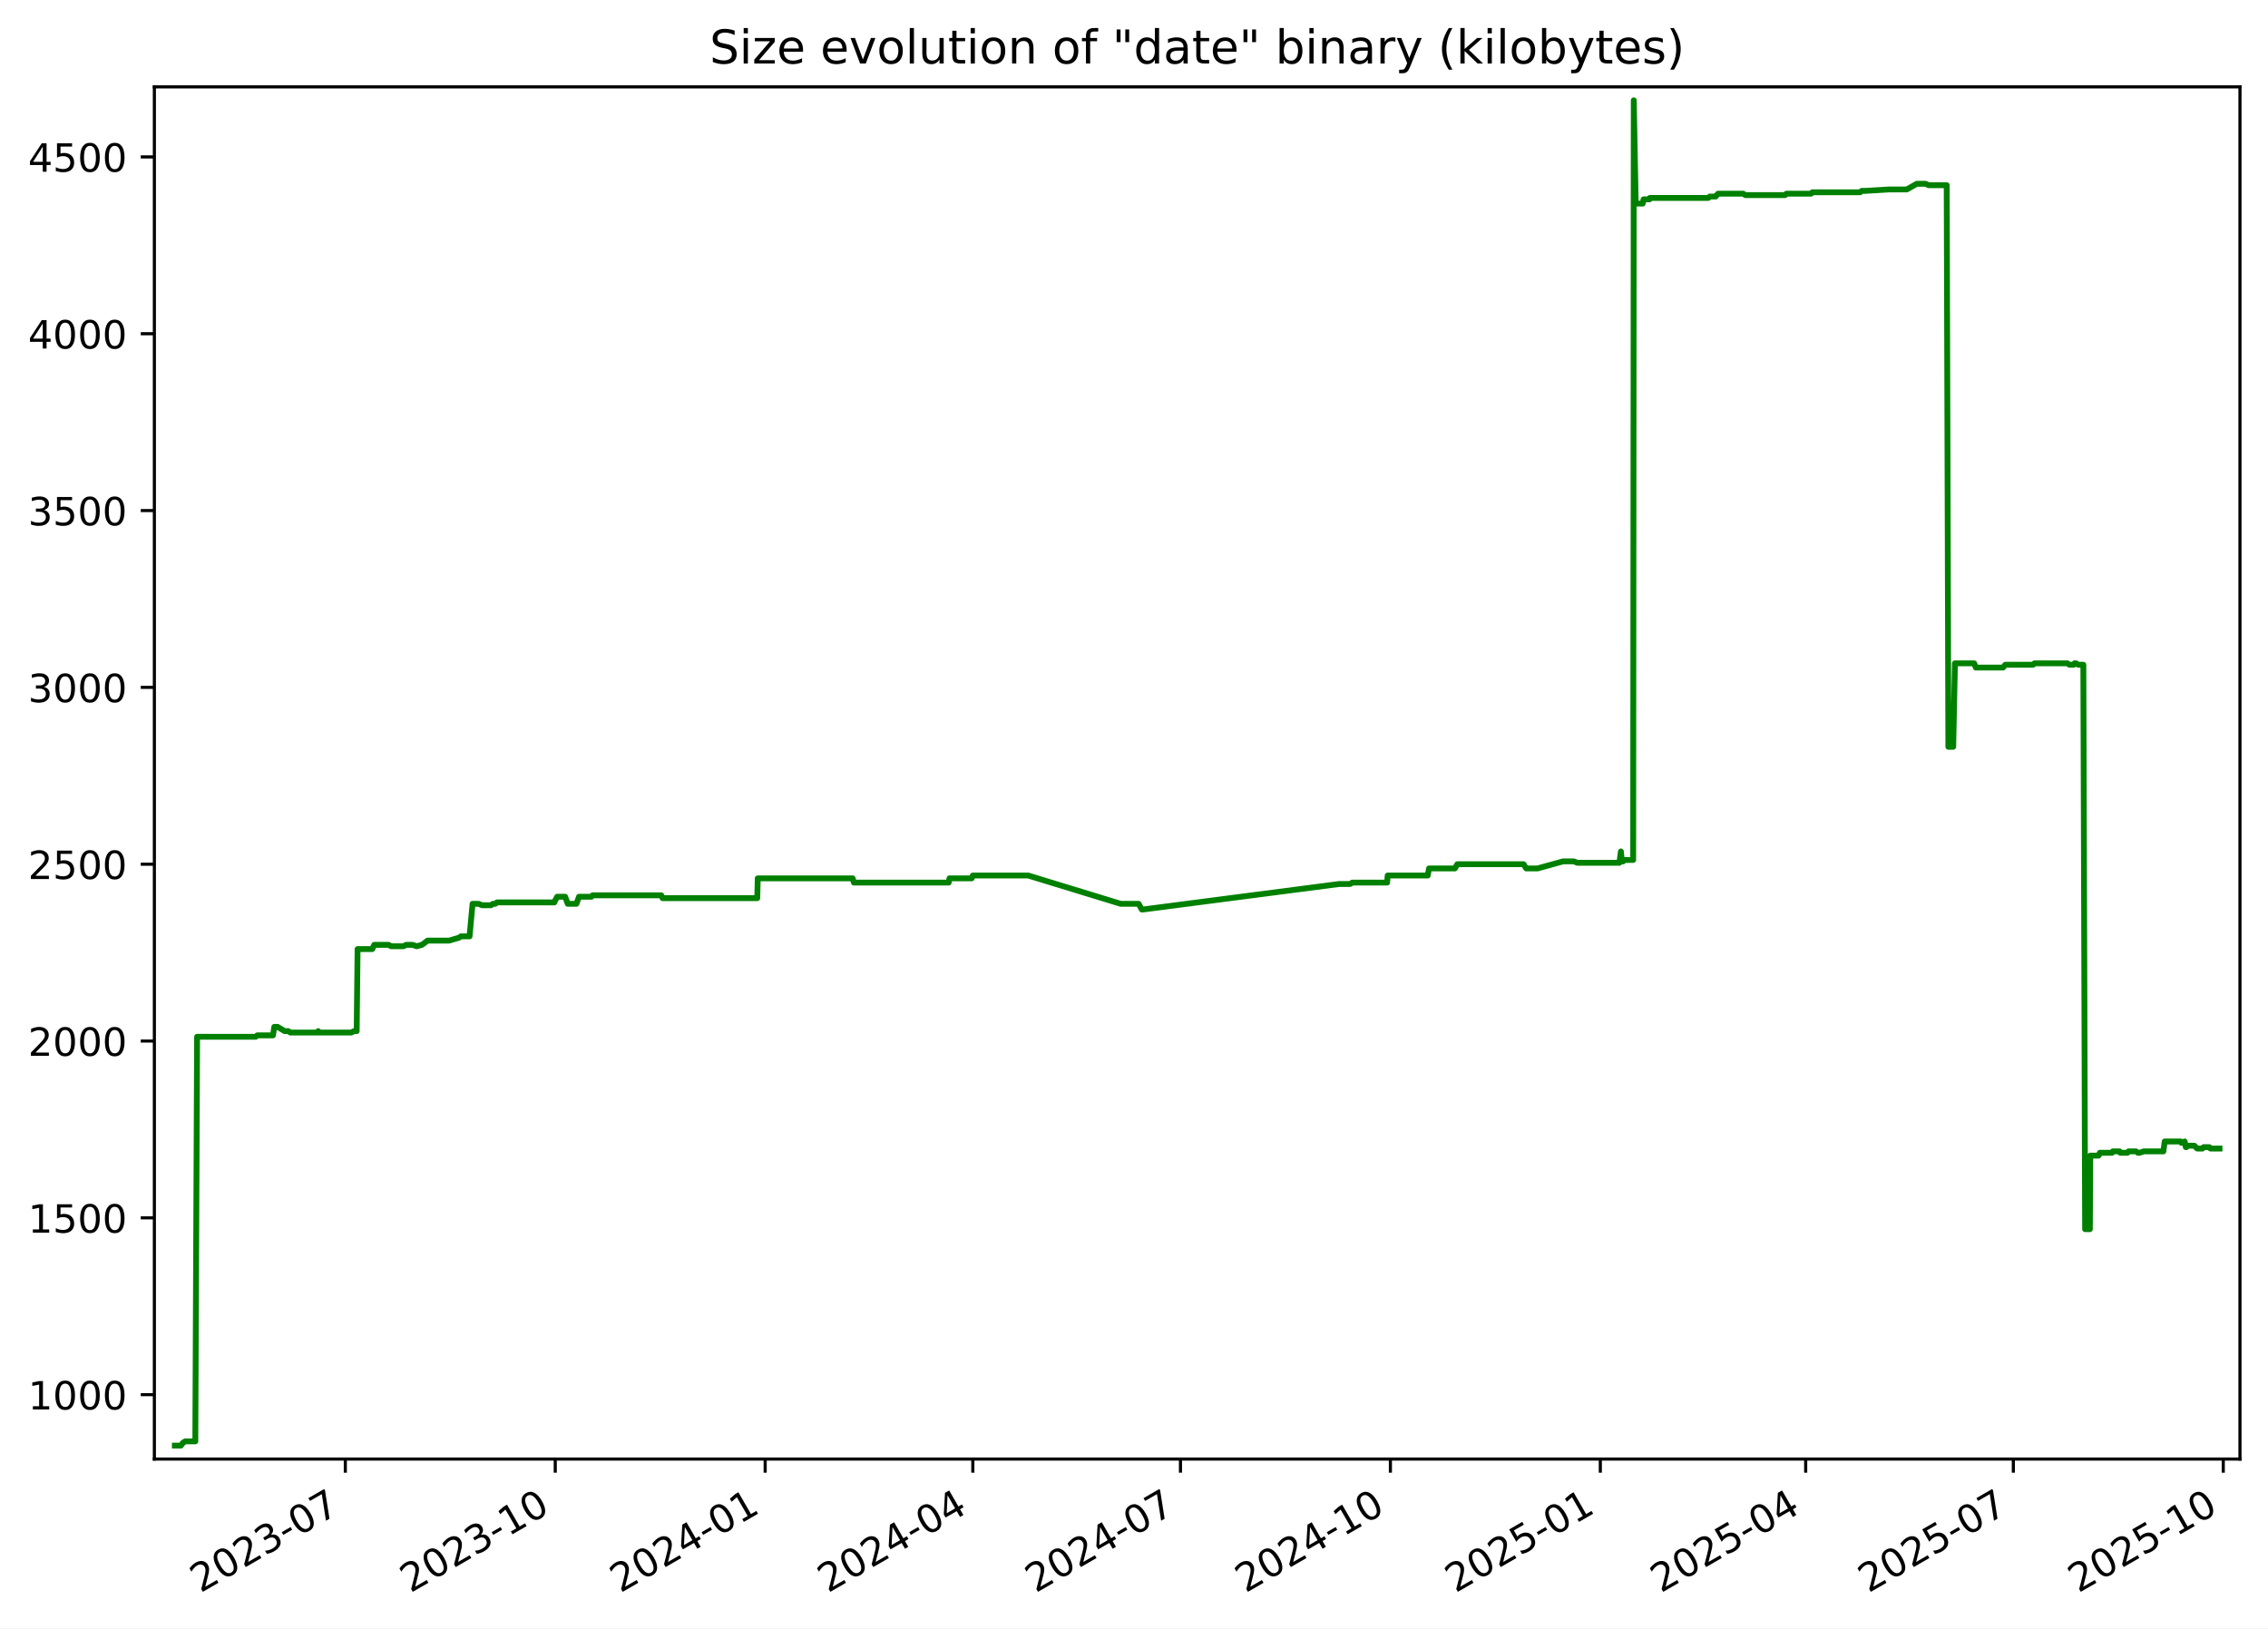
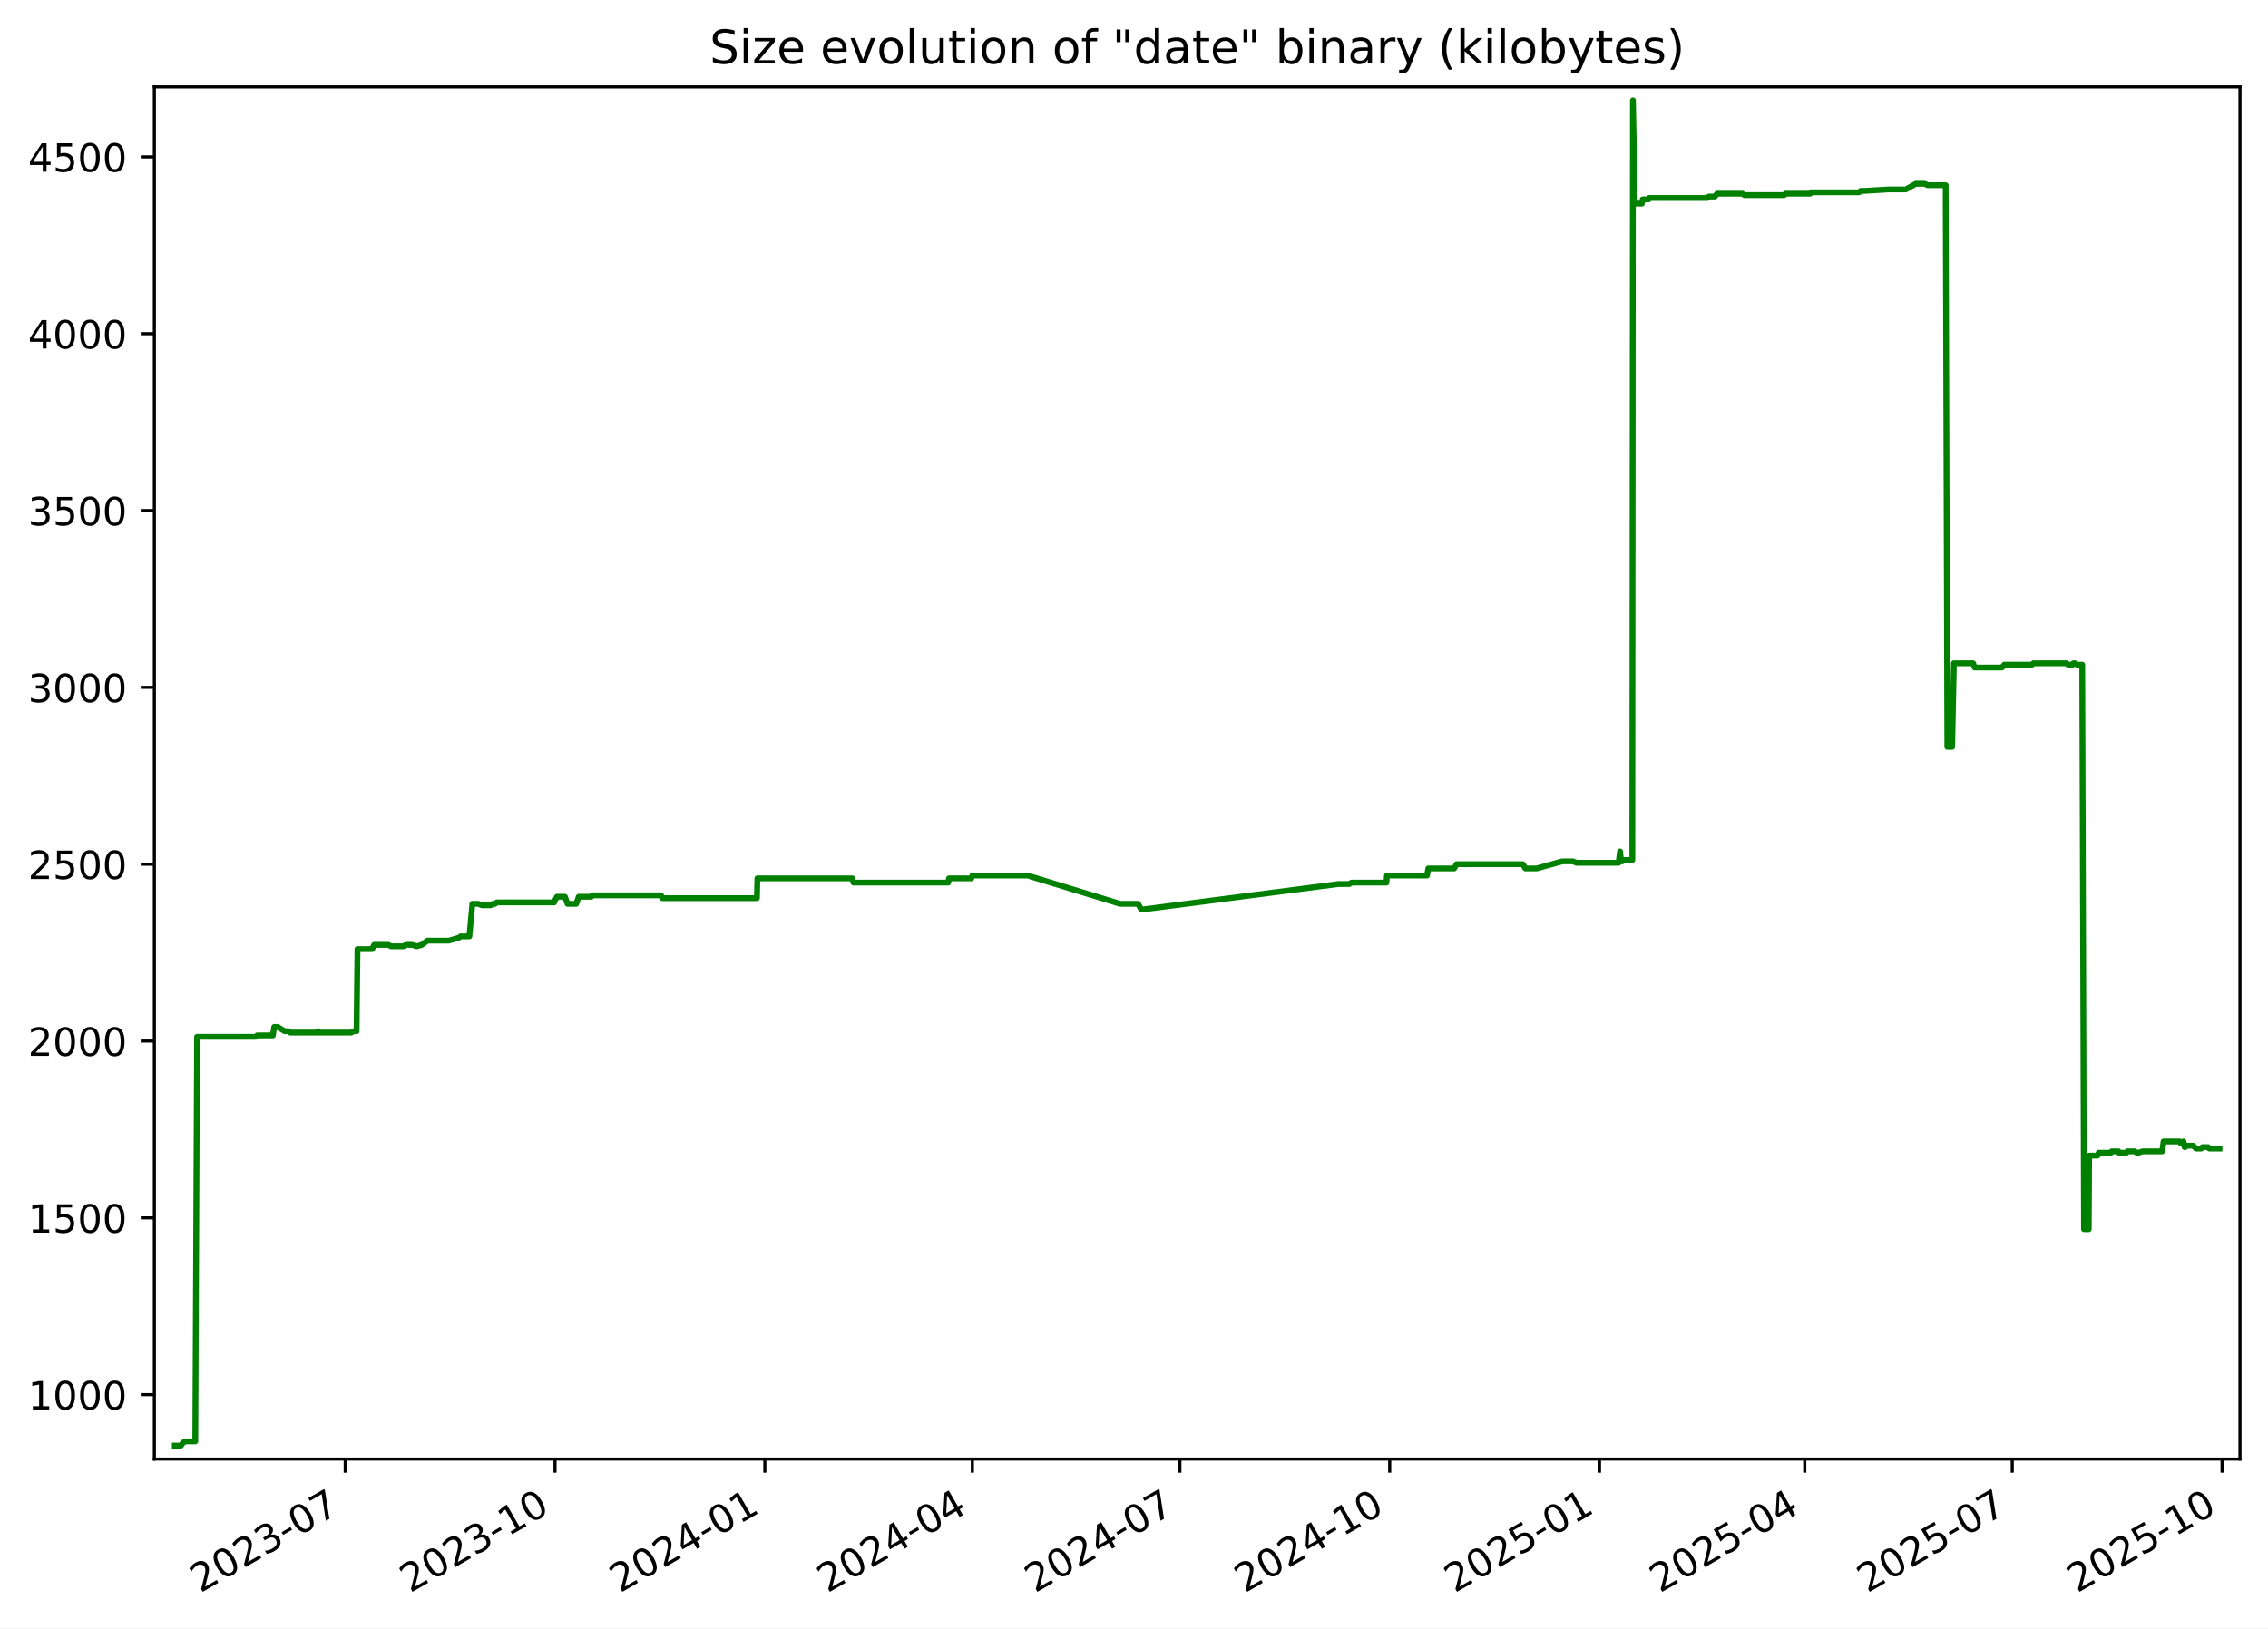
<svg xmlns="http://www.w3.org/2000/svg" xmlns:xlink="http://www.w3.org/1999/xlink" width="582.53pt" height="418.303pt" viewBox="0 0 582.53 418.303" version="1.1">
  <defs>
    <style type="text/css">*{stroke-linejoin: round; stroke-linecap: butt}</style>
  </defs>
  <g id="figure_1">
    <g id="patch_1">
      <path d="M -0 418.303  L 582.53 418.303  L 582.53 0  L -0 0  z " style="fill: #ffffff" />
    </g>
    <g id="axes_1">
      <g id="patch_2">
        <path d="M 39.65 374.83  L 575.33 374.83  L 575.33 22.318  L 39.65 22.318  z " style="fill: #ffffff" />
      </g>
      <g id="matplotlib.axis_1">
        <g id="xtick_1">
          <g id="line2d_1">
            <defs>
-               <path id="mec65134129" d="M 0 0  L 0 3.5  " style="stroke: #000000; stroke-width: 0.8" />
+               <path id="m7cbb9de8b6" d="M 0 0  L 0 3.5  " style="stroke: #000000; stroke-width: 0.8" />
            </defs>
            <g>
-               <use xlink:href="#mec65134129" x="88.694" y="374.83" style="stroke: #000000; stroke-width: 0.8" />
+               <use xlink:href="#m7cbb9de8b6" x="88.668" y="374.83" style="stroke: #000000; stroke-width: 0.8" />
            </g>
          </g>
          <g id="text_1">
-             <g transform="translate(51.46927 409.302) rotate(-30) scale(0.1 -0.1)">
+             <g transform="translate(51.44366 409.302) rotate(-30) scale(0.1 -0.1)">
              <defs>
                <path id="DejaVuSans-32" d="M 1228 531  L 3431 531  L 3431 0  L 469 0  L 469 531  Q 828 903 1448 1529  Q 2069 2156 2228 2338  Q 2531 2678 2651 2914  Q 2772 3150 2772 3378  Q 2772 3750 2511 3984  Q 2250 4219 1831 4219  Q 1534 4219 1204 4116  Q 875 4013 500 3803  L 500 4441  Q 881 4594 1212 4672  Q 1544 4750 1819 4750  Q 2544 4750 2975 4387  Q 3406 4025 3406 3419  Q 3406 3131 3298 2873  Q 3191 2616 2906 2266  Q 2828 2175 2409 1742  Q 1991 1309 1228 531  z " transform="scale(0.015625)" />
                <path id="DejaVuSans-30" d="M 2034 4250  Q 1547 4250 1301 3770  Q 1056 3291 1056 2328  Q 1056 1369 1301 889  Q 1547 409 2034 409  Q 2525 409 2770 889  Q 3016 1369 3016 2328  Q 3016 3291 2770 3770  Q 2525 4250 2034 4250  z M 2034 4750  Q 2819 4750 3233 4129  Q 3647 3509 3647 2328  Q 3647 1150 3233 529  Q 2819 -91 2034 -91  Q 1250 -91 836 529  Q 422 1150 422 2328  Q 422 3509 836 4129  Q 1250 4750 2034 4750  z " transform="scale(0.015625)" />
                <path id="DejaVuSans-33" d="M 2597 2516  Q 3050 2419 3304 2112  Q 3559 1806 3559 1356  Q 3559 666 3084 287  Q 2609 -91 1734 -91  Q 1441 -91 1130 -33  Q 819 25 488 141  L 488 750  Q 750 597 1062 519  Q 1375 441 1716 441  Q 2309 441 2620 675  Q 2931 909 2931 1356  Q 2931 1769 2642 2001  Q 2353 2234 1838 2234  L 1294 2234  L 1294 2753  L 1863 2753  Q 2328 2753 2575 2939  Q 2822 3125 2822 3475  Q 2822 3834 2567 4026  Q 2313 4219 1838 4219  Q 1578 4219 1281 4162  Q 984 4106 628 3988  L 628 4550  Q 988 4650 1302 4700  Q 1616 4750 1894 4750  Q 2613 4750 3031 4423  Q 3450 4097 3450 3541  Q 3450 3153 3228 2886  Q 3006 2619 2597 2516  z " transform="scale(0.015625)" />
                <path id="DejaVuSans-2d" d="M 313 2009  L 1997 2009  L 1997 1497  L 313 1497  L 313 2009  z " transform="scale(0.015625)" />
                <path id="DejaVuSans-37" d="M 525 4666  L 3525 4666  L 3525 4397  L 1831 0  L 1172 0  L 2766 4134  L 525 4134  L 525 4666  z " transform="scale(0.015625)" />
              </defs>
              <use xlink:href="#DejaVuSans-32" />
              <use xlink:href="#DejaVuSans-30" x="63.623" />
              <use xlink:href="#DejaVuSans-32" x="127.246" />
              <use xlink:href="#DejaVuSans-33" x="190.869" />
              <use xlink:href="#DejaVuSans-2d" x="254.492" />
              <use xlink:href="#DejaVuSans-30" x="290.576" />
              <use xlink:href="#DejaVuSans-37" x="354.199" />
            </g>
          </g>
        </g>
        <g id="xtick_2">
          <g id="line2d_2">
            <g>
-               <use xlink:href="#mec65134129" x="142.614" y="374.83" style="stroke: #000000; stroke-width: 0.8" />
+               <use xlink:href="#m7cbb9de8b6" x="142.556" y="374.83" style="stroke: #000000; stroke-width: 0.8" />
            </g>
          </g>
          <g id="text_2">
-             <g transform="translate(105.3887 409.302) rotate(-30) scale(0.1 -0.1)">
+             <g transform="translate(105.3316 409.302) rotate(-30) scale(0.1 -0.1)">
              <defs>
                <path id="DejaVuSans-31" d="M 794 531  L 1825 531  L 1825 4091  L 703 3866  L 703 4441  L 1819 4666  L 2450 4666  L 2450 531  L 3481 531  L 3481 0  L 794 0  L 794 531  z " transform="scale(0.015625)" />
              </defs>
              <use xlink:href="#DejaVuSans-32" />
              <use xlink:href="#DejaVuSans-30" x="63.623" />
              <use xlink:href="#DejaVuSans-32" x="127.246" />
              <use xlink:href="#DejaVuSans-33" x="190.869" />
              <use xlink:href="#DejaVuSans-2d" x="254.492" />
              <use xlink:href="#DejaVuSans-31" x="290.576" />
              <use xlink:href="#DejaVuSans-30" x="354.199" />
            </g>
          </g>
        </g>
        <g id="xtick_3">
          <g id="line2d_3">
            <g>
-               <use xlink:href="#mec65134129" x="196.533" y="374.83" style="stroke: #000000; stroke-width: 0.8" />
+               <use xlink:href="#m7cbb9de8b6" x="196.444" y="374.83" style="stroke: #000000; stroke-width: 0.8" />
            </g>
          </g>
          <g id="text_3">
-             <g transform="translate(159.3082 409.302) rotate(-30) scale(0.1 -0.1)">
+             <g transform="translate(159.2195 409.302) rotate(-30) scale(0.1 -0.1)">
              <defs>
                <path id="DejaVuSans-34" d="M 2419 4116  L 825 1625  L 2419 1625  L 2419 4116  z M 2253 4666  L 3047 4666  L 3047 1625  L 3713 1625  L 3713 1100  L 3047 1100  L 3047 0  L 2419 0  L 2419 1100  L 313 1100  L 313 1709  L 2253 4666  z " transform="scale(0.015625)" />
              </defs>
              <use xlink:href="#DejaVuSans-32" />
              <use xlink:href="#DejaVuSans-30" x="63.623" />
              <use xlink:href="#DejaVuSans-32" x="127.246" />
              <use xlink:href="#DejaVuSans-34" x="190.869" />
              <use xlink:href="#DejaVuSans-2d" x="254.492" />
              <use xlink:href="#DejaVuSans-30" x="290.576" />
              <use xlink:href="#DejaVuSans-31" x="354.199" />
            </g>
          </g>
        </g>
        <g id="xtick_4">
          <g id="line2d_4">
            <g>
-               <use xlink:href="#mec65134129" x="249.866" y="374.83" style="stroke: #000000; stroke-width: 0.8" />
+               <use xlink:href="#m7cbb9de8b6" x="249.747" y="374.83" style="stroke: #000000; stroke-width: 0.8" />
            </g>
          </g>
          <g id="text_4">
-             <g transform="translate(212.6416 409.302) rotate(-30) scale(0.1 -0.1)">
+             <g transform="translate(212.5217 409.302) rotate(-30) scale(0.1 -0.1)">
              <use xlink:href="#DejaVuSans-32" />
              <use xlink:href="#DejaVuSans-30" x="63.623" />
              <use xlink:href="#DejaVuSans-32" x="127.246" />
              <use xlink:href="#DejaVuSans-34" x="190.869" />
              <use xlink:href="#DejaVuSans-2d" x="254.492" />
              <use xlink:href="#DejaVuSans-30" x="290.576" />
              <use xlink:href="#DejaVuSans-34" x="354.199" />
            </g>
          </g>
        </g>
        <g id="xtick_5">
          <g id="line2d_5">
            <g>
-               <use xlink:href="#mec65134129" x="303.2" y="374.83" style="stroke: #000000; stroke-width: 0.8" />
+               <use xlink:href="#m7cbb9de8b6" x="303.049" y="374.83" style="stroke: #000000; stroke-width: 0.8" />
            </g>
          </g>
          <g id="text_5">
-             <g transform="translate(265.975 409.302) rotate(-30) scale(0.1 -0.1)">
+             <g transform="translate(265.8239 409.302) rotate(-30) scale(0.1 -0.1)">
              <use xlink:href="#DejaVuSans-32" />
              <use xlink:href="#DejaVuSans-30" x="63.623" />
              <use xlink:href="#DejaVuSans-32" x="127.246" />
              <use xlink:href="#DejaVuSans-34" x="190.869" />
              <use xlink:href="#DejaVuSans-2d" x="254.492" />
              <use xlink:href="#DejaVuSans-30" x="290.576" />
              <use xlink:href="#DejaVuSans-37" x="354.199" />
            </g>
          </g>
        </g>
        <g id="xtick_6">
          <g id="line2d_6">
            <g>
-               <use xlink:href="#mec65134129" x="357.119" y="374.83" style="stroke: #000000; stroke-width: 0.8" />
+               <use xlink:href="#m7cbb9de8b6" x="356.937" y="374.83" style="stroke: #000000; stroke-width: 0.8" />
            </g>
          </g>
          <g id="text_6">
-             <g transform="translate(319.8944 409.302) rotate(-30) scale(0.1 -0.1)">
+             <g transform="translate(319.7119 409.302) rotate(-30) scale(0.1 -0.1)">
              <use xlink:href="#DejaVuSans-32" />
              <use xlink:href="#DejaVuSans-30" x="63.623" />
              <use xlink:href="#DejaVuSans-32" x="127.246" />
              <use xlink:href="#DejaVuSans-34" x="190.869" />
              <use xlink:href="#DejaVuSans-2d" x="254.492" />
              <use xlink:href="#DejaVuSans-31" x="290.576" />
              <use xlink:href="#DejaVuSans-30" x="354.199" />
            </g>
          </g>
        </g>
        <g id="xtick_7">
          <g id="line2d_7">
            <g>
-               <use xlink:href="#mec65134129" x="411.039" y="374.83" style="stroke: #000000; stroke-width: 0.8" />
+               <use xlink:href="#m7cbb9de8b6" x="410.825" y="374.83" style="stroke: #000000; stroke-width: 0.8" />
            </g>
          </g>
          <g id="text_7">
-             <g transform="translate(373.8139 409.302) rotate(-30) scale(0.1 -0.1)">
+             <g transform="translate(373.5998 409.302) rotate(-30) scale(0.1 -0.1)">
              <defs>
                <path id="DejaVuSans-35" d="M 691 4666  L 3169 4666  L 3169 4134  L 1269 4134  L 1269 2991  Q 1406 3038 1543 3061  Q 1681 3084 1819 3084  Q 2600 3084 3056 2656  Q 3513 2228 3513 1497  Q 3513 744 3044 326  Q 2575 -91 1722 -91  Q 1428 -91 1123 -41  Q 819 9 494 109  L 494 744  Q 775 591 1075 516  Q 1375 441 1709 441  Q 2250 441 2565 725  Q 2881 1009 2881 1497  Q 2881 1984 2565 2268  Q 2250 2553 1709 2553  Q 1456 2553 1204 2497  Q 953 2441 691 2322  L 691 4666  z " transform="scale(0.015625)" />
              </defs>
              <use xlink:href="#DejaVuSans-32" />
              <use xlink:href="#DejaVuSans-30" x="63.623" />
              <use xlink:href="#DejaVuSans-32" x="127.246" />
              <use xlink:href="#DejaVuSans-35" x="190.869" />
              <use xlink:href="#DejaVuSans-2d" x="254.492" />
              <use xlink:href="#DejaVuSans-30" x="290.576" />
              <use xlink:href="#DejaVuSans-31" x="354.199" />
            </g>
          </g>
        </g>
        <g id="xtick_8">
          <g id="line2d_8">
            <g>
-               <use xlink:href="#mec65134129" x="463.786" y="374.83" style="stroke: #000000; stroke-width: 0.8" />
+               <use xlink:href="#m7cbb9de8b6" x="463.541" y="374.83" style="stroke: #000000; stroke-width: 0.8" />
            </g>
          </g>
          <g id="text_8">
-             <g transform="translate(426.5612 409.302) rotate(-30) scale(0.1 -0.1)">
+             <g transform="translate(426.3163 409.302) rotate(-30) scale(0.1 -0.1)">
              <use xlink:href="#DejaVuSans-32" />
              <use xlink:href="#DejaVuSans-30" x="63.623" />
              <use xlink:href="#DejaVuSans-32" x="127.246" />
              <use xlink:href="#DejaVuSans-35" x="190.869" />
              <use xlink:href="#DejaVuSans-2d" x="254.492" />
              <use xlink:href="#DejaVuSans-30" x="290.576" />
              <use xlink:href="#DejaVuSans-34" x="354.199" />
            </g>
          </g>
        </g>
        <g id="xtick_9">
          <g id="line2d_9">
            <g>
-               <use xlink:href="#mec65134129" x="517.119" y="374.83" style="stroke: #000000; stroke-width: 0.8" />
+               <use xlink:href="#m7cbb9de8b6" x="516.843" y="374.83" style="stroke: #000000; stroke-width: 0.8" />
            </g>
          </g>
          <g id="text_9">
-             <g transform="translate(479.8946 409.302) rotate(-30) scale(0.1 -0.1)">
+             <g transform="translate(479.6185 409.302) rotate(-30) scale(0.1 -0.1)">
              <use xlink:href="#DejaVuSans-32" />
              <use xlink:href="#DejaVuSans-30" x="63.623" />
              <use xlink:href="#DejaVuSans-32" x="127.246" />
              <use xlink:href="#DejaVuSans-35" x="190.869" />
              <use xlink:href="#DejaVuSans-2d" x="254.492" />
              <use xlink:href="#DejaVuSans-30" x="290.576" />
              <use xlink:href="#DejaVuSans-37" x="354.199" />
            </g>
          </g>
        </g>
        <g id="xtick_10">
          <g id="line2d_10">
            <g>
-               <use xlink:href="#mec65134129" x="571.039" y="374.83" style="stroke: #000000; stroke-width: 0.8" />
+               <use xlink:href="#m7cbb9de8b6" x="570.731" y="374.83" style="stroke: #000000; stroke-width: 0.8" />
            </g>
          </g>
          <g id="text_10">
-             <g transform="translate(533.814 409.302) rotate(-30) scale(0.1 -0.1)">
+             <g transform="translate(533.5064 409.302) rotate(-30) scale(0.1 -0.1)">
              <use xlink:href="#DejaVuSans-32" />
              <use xlink:href="#DejaVuSans-30" x="63.623" />
              <use xlink:href="#DejaVuSans-32" x="127.246" />
              <use xlink:href="#DejaVuSans-35" x="190.869" />
              <use xlink:href="#DejaVuSans-2d" x="254.492" />
              <use xlink:href="#DejaVuSans-31" x="290.576" />
              <use xlink:href="#DejaVuSans-30" x="354.199" />
            </g>
          </g>
        </g>
      </g>
      <g id="matplotlib.axis_2">
        <g id="ytick_1">
          <g id="line2d_11">
            <defs>
-               <path id="m0012edf233" d="M 0 0  L -3.5 0  " style="stroke: #000000; stroke-width: 0.8" />
+               <path id="m4159de1159" d="M 0 0  L -3.5 0  " style="stroke: #000000; stroke-width: 0.8" />
            </defs>
            <g>
-               <use xlink:href="#m0012edf233" x="39.65" y="358.291" style="stroke: #000000; stroke-width: 0.8" />
+               <use xlink:href="#m4159de1159" x="39.65" y="358.291" style="stroke: #000000; stroke-width: 0.8" />
            </g>
          </g>
          <g id="text_11">
            <g transform="translate(7.2 362.0907) scale(0.1 -0.1)">
              <use xlink:href="#DejaVuSans-31" />
              <use xlink:href="#DejaVuSans-30" x="63.623" />
              <use xlink:href="#DejaVuSans-30" x="127.246" />
              <use xlink:href="#DejaVuSans-30" x="190.869" />
            </g>
          </g>
        </g>
        <g id="ytick_2">
          <g id="line2d_12">
            <g>
-               <use xlink:href="#m0012edf233" x="39.65" y="312.866" style="stroke: #000000; stroke-width: 0.8" />
+               <use xlink:href="#m4159de1159" x="39.65" y="312.866" style="stroke: #000000; stroke-width: 0.8" />
            </g>
          </g>
          <g id="text_12">
            <g transform="translate(7.2 316.6648) scale(0.1 -0.1)">
              <use xlink:href="#DejaVuSans-31" />
              <use xlink:href="#DejaVuSans-35" x="63.623" />
              <use xlink:href="#DejaVuSans-30" x="127.246" />
              <use xlink:href="#DejaVuSans-30" x="190.869" />
            </g>
          </g>
        </g>
        <g id="ytick_3">
          <g id="line2d_13">
            <g>
-               <use xlink:href="#m0012edf233" x="39.65" y="267.44" style="stroke: #000000; stroke-width: 0.8" />
+               <use xlink:href="#m4159de1159" x="39.65" y="267.44" style="stroke: #000000; stroke-width: 0.8" />
            </g>
          </g>
          <g id="text_13">
            <g transform="translate(7.2 271.239) scale(0.1 -0.1)">
              <use xlink:href="#DejaVuSans-32" />
              <use xlink:href="#DejaVuSans-30" x="63.623" />
              <use xlink:href="#DejaVuSans-30" x="127.246" />
              <use xlink:href="#DejaVuSans-30" x="190.869" />
            </g>
          </g>
        </g>
        <g id="ytick_4">
          <g id="line2d_14">
            <g>
-               <use xlink:href="#m0012edf233" x="39.65" y="222.014" style="stroke: #000000; stroke-width: 0.8" />
+               <use xlink:href="#m4159de1159" x="39.65" y="222.014" style="stroke: #000000; stroke-width: 0.8" />
            </g>
          </g>
          <g id="text_14">
            <g transform="translate(7.2 225.8131) scale(0.1 -0.1)">
              <use xlink:href="#DejaVuSans-32" />
              <use xlink:href="#DejaVuSans-35" x="63.623" />
              <use xlink:href="#DejaVuSans-30" x="127.246" />
              <use xlink:href="#DejaVuSans-30" x="190.869" />
            </g>
          </g>
        </g>
        <g id="ytick_5">
          <g id="line2d_15">
            <g>
-               <use xlink:href="#m0012edf233" x="39.65" y="176.588" style="stroke: #000000; stroke-width: 0.8" />
+               <use xlink:href="#m4159de1159" x="39.65" y="176.588" style="stroke: #000000; stroke-width: 0.8" />
            </g>
          </g>
          <g id="text_15">
            <g transform="translate(7.2 180.3872) scale(0.1 -0.1)">
              <use xlink:href="#DejaVuSans-33" />
              <use xlink:href="#DejaVuSans-30" x="63.623" />
              <use xlink:href="#DejaVuSans-30" x="127.246" />
              <use xlink:href="#DejaVuSans-30" x="190.869" />
            </g>
          </g>
        </g>
        <g id="ytick_6">
          <g id="line2d_16">
            <g>
-               <use xlink:href="#m0012edf233" x="39.65" y="131.162" style="stroke: #000000; stroke-width: 0.8" />
+               <use xlink:href="#m4159de1159" x="39.65" y="131.162" style="stroke: #000000; stroke-width: 0.8" />
            </g>
          </g>
          <g id="text_16">
            <g transform="translate(7.2 134.9614) scale(0.1 -0.1)">
              <use xlink:href="#DejaVuSans-33" />
              <use xlink:href="#DejaVuSans-35" x="63.623" />
              <use xlink:href="#DejaVuSans-30" x="127.246" />
              <use xlink:href="#DejaVuSans-30" x="190.869" />
            </g>
          </g>
        </g>
        <g id="ytick_7">
          <g id="line2d_17">
            <g>
-               <use xlink:href="#m0012edf233" x="39.65" y="85.736" style="stroke: #000000; stroke-width: 0.8" />
+               <use xlink:href="#m4159de1159" x="39.65" y="85.736" style="stroke: #000000; stroke-width: 0.8" />
            </g>
          </g>
          <g id="text_17">
            <g transform="translate(7.2 89.53549) scale(0.1 -0.1)">
              <use xlink:href="#DejaVuSans-34" />
              <use xlink:href="#DejaVuSans-30" x="63.623" />
              <use xlink:href="#DejaVuSans-30" x="127.246" />
              <use xlink:href="#DejaVuSans-30" x="190.869" />
            </g>
          </g>
        </g>
        <g id="ytick_8">
          <g id="line2d_18">
            <g>
-               <use xlink:href="#m0012edf233" x="39.65" y="40.31" style="stroke: #000000; stroke-width: 0.8" />
+               <use xlink:href="#m4159de1159" x="39.65" y="40.31" style="stroke: #000000; stroke-width: 0.8" />
            </g>
          </g>
          <g id="text_18">
            <g transform="translate(7.2 44.10962) scale(0.1 -0.1)">
              <use xlink:href="#DejaVuSans-34" />
              <use xlink:href="#DejaVuSans-35" x="63.623" />
              <use xlink:href="#DejaVuSans-30" x="127.246" />
              <use xlink:href="#DejaVuSans-30" x="190.869" />
            </g>
          </g>
        </g>
      </g>
      <g id="line2d_19">
-         <path d="M 44.902 371.374  L 46.453 371.374  L 46.996 370.647  L 47.583 370.284  L 50.168 370.284  L 50.624 266.35  L 65.656 266.35  L 66.075 265.986  L 70.111 265.986  L 70.454 263.806  L 71.292 263.806  L 73.119 264.896  L 74.059 264.896  L 74.581 265.259  L 81.48 265.259  L 81.729 264.896  L 81.878 265.259  L 90.23 265.259  L 90.91 264.896  L 91.614 264.896  L 91.844 243.818  L 95.615 243.818  L 96.126 242.728  L 99.806 242.728  L 100.461 243.091  L 103.644 243.091  L 104.309 242.728  L 105.913 242.728  L 107.036 243.091  L 108.365 242.728  L 109.837 241.638  L 115.351 241.638  L 117.846 240.911  L 118.395 240.548  L 120.605 240.548  L 121.377 232.189  L 122.912 232.189  L 123.799 232.553  L 126.119 232.553  L 126.594 232.189  L 127.217 232.189  L 127.648 231.826  L 142.393 231.826  L 142.523 231.462  L 143.118 230.372  L 145.151 230.372  L 145.831 232.189  L 148.055 232.189  L 148.722 230.372  L 151.905 230.372  L 152.214 230.009  L 169.848 230.009  L 170.183 230.736  L 194.499 230.736  L 194.626 225.648  L 219.001 225.648  L 219.33 226.738  L 243.665 226.738  L 243.874 225.648  L 249.574 225.648  L 249.871 224.921  L 264.097 224.921  L 287.851 232.189  L 292.448 232.189  L 293.274 233.643  L 293.631 233.643  L 343.924 227.102  L 346.75 227.102  L 347.337 226.738  L 356.279 226.738  L 356.419 224.921  L 366.705 224.921  L 367.047 223.104  L 373.681 223.104  L 374.315 222.014  L 391.318 222.014  L 392.006 223.104  L 394.892 223.104  L 401.475 221.287  L 404.219 221.287  L 405.146 221.65  L 415.936 221.65  L 416.326 218.743  L 416.572 221.287  L 416.884 221.287  L 417.316 220.924  L 419.479 220.924  L 419.631 25.774  L 420.119 51.939  L 420.363 52.303  L 421.93 52.303  L 422.142 51.213  L 423.677 51.213  L 423.758 50.849  L 438.778 50.849  L 439.168 50.486  L 440.652 50.486  L 441.268 49.759  L 447.749 49.759  L 448.301 50.122  L 458.48 50.122  L 458.84 49.759  L 465.157 49.759  L 465.502 49.396  L 477.771 49.396  L 478.179 49.032  L 479.23 49.032  L 485.228 48.669  L 489.763 48.669  L 492.324 47.215  L 494.592 47.215  L 495.367 47.579  L 500.008 47.579  L 500.433 191.851  L 501.677 191.851  L 502.122 170.41  L 507.051 170.41  L 507.497 171.5  L 514.466 171.5  L 515.064 170.773  L 522.167 170.773  L 522.57 170.41  L 531.014 170.41  L 531.505 170.773  L 532.62 170.773  L 532.831 170.41  L 533.245 170.41  L 533.798 170.773  L 535.104 170.773  L 535.558 315.773  L 536.775 315.773  L 536.88 296.876  L 539.026 296.876  L 539.335 296.149  L 542.479 296.149  L 542.68 295.785  L 544.409 295.785  L 544.589 296.149  L 546.423 296.149  L 546.714 295.785  L 548.612 295.785  L 549.122 296.149  L 549.52 296.149  L 550.657 295.785  L 555.656 295.785  L 556.004 293.242  L 560.127 293.242  L 560.304 293.605  L 561.123 293.242  L 561.412 294.695  L 561.585 294.695  L 561.91 294.332  L 563.61 294.332  L 564.337 295.059  L 565.695 295.059  L 566 294.695  L 567.44 294.695  L 567.752 295.059  L 570.078 295.059  L 570.078 295.059  " clip-path="url(#p6c6782e8db)" style="fill: none; stroke: #008000; stroke-width: 1.5; stroke-linecap: square" />
+         <path d="M 44.902 371.374  L 46.452 371.374  L 46.995 370.647  L 47.582 370.284  L 50.165 370.284  L 50.621 266.35  L 65.644 266.35  L 66.063 265.986  L 70.096 265.986  L 70.439 263.806  L 71.276 263.806  L 73.102 264.896  L 74.042 264.896  L 74.564 265.259  L 81.459 265.259  L 81.708 264.896  L 81.856 265.259  L 90.204 265.259  L 90.883 264.896  L 91.587 264.896  L 91.817 243.818  L 95.586 243.818  L 96.096 242.728  L 99.774 242.728  L 100.429 243.091  L 103.61 243.091  L 104.274 242.728  L 105.877 242.728  L 107 243.091  L 108.328 242.728  L 109.799 241.638  L 115.31 241.638  L 117.803 240.911  L 118.352 240.548  L 120.561 240.548  L 121.332 232.189  L 122.866 232.189  L 123.753 232.553  L 126.071 232.553  L 126.547 232.189  L 127.169 232.189  L 127.599 231.826  L 142.336 231.826  L 142.466 231.462  L 143.061 230.372  L 145.093 230.372  L 145.772 232.189  L 147.995 232.189  L 148.661 230.372  L 151.842 230.372  L 152.151 230.009  L 169.775 230.009  L 170.11 230.736  L 194.412 230.736  L 194.538 225.648  L 218.899 225.648  L 219.228 226.738  L 243.549 226.738  L 243.757 225.648  L 249.454 225.648  L 249.751 224.921  L 263.969 224.921  L 287.709 232.189  L 292.304 232.189  L 293.129 233.643  L 293.485 233.643  L 343.749 227.102  L 346.573 227.102  L 347.16 226.738  L 356.097 226.738  L 356.237 224.921  L 366.517 224.921  L 366.858 223.104  L 373.489 223.104  L 374.122 222.014  L 391.116 222.014  L 391.803 223.104  L 394.687 223.104  L 401.266 221.287  L 404.009 221.287  L 404.936 221.65  L 415.719 221.65  L 416.109 218.743  L 416.355 221.287  L 416.666 221.287  L 417.098 220.924  L 419.26 220.924  L 419.412 25.774  L 419.9 51.939  L 420.143 52.303  L 421.709 52.303  L 421.921 51.213  L 423.455 51.213  L 423.536 50.849  L 438.548 50.849  L 438.937 50.486  L 440.421 50.486  L 441.036 49.759  L 447.514 49.759  L 448.065 50.122  L 458.239 50.122  L 458.598 49.759  L 464.911 49.759  L 465.256 49.396  L 477.518 49.396  L 477.926 49.032  L 478.976 49.032  L 484.97 48.669  L 489.503 48.669  L 492.062 47.215  L 494.329 47.215  L 495.104 47.579  L 499.742 47.579  L 500.166 191.851  L 501.41 191.851  L 501.854 170.41  L 506.781 170.41  L 507.226 171.5  L 514.191 171.5  L 514.789 170.773  L 521.888 170.773  L 522.29 170.41  L 530.73 170.41  L 531.221 170.773  L 532.334 170.773  L 532.546 170.41  L 532.959 170.41  L 533.512 170.773  L 534.817 170.773  L 535.271 315.773  L 536.487 315.773  L 536.592 296.876  L 538.737 296.876  L 539.045 296.149  L 542.188 296.149  L 542.388 295.785  L 544.116 295.785  L 544.297 296.149  L 546.13 296.149  L 546.421 295.785  L 548.317 295.785  L 548.827 296.149  L 549.225 296.149  L 550.361 295.785  L 555.357 295.785  L 555.705 293.242  L 559.826 293.242  L 560.003 293.605  L 560.821 293.242  L 561.11 294.695  L 561.283 294.695  L 561.607 294.332  L 563.306 294.332  L 564.033 295.059  L 565.39 295.059  L 565.695 294.695  L 567.135 294.695  L 567.446 295.059  L 570.078 295.059  L 570.078 295.059  " clip-path="url(#pf2233fc9db)" style="fill: none; stroke: #008000; stroke-width: 1.5; stroke-linecap: square" />
      </g>
      <g id="patch_3">
        <path d="M 39.65 374.83  L 39.65 22.318  " style="fill: none; stroke: #000000; stroke-width: 0.8; stroke-linejoin: miter; stroke-linecap: square" />
      </g>
      <g id="patch_4">
        <path d="M 575.33 374.83  L 575.33 22.318  " style="fill: none; stroke: #000000; stroke-width: 0.8; stroke-linejoin: miter; stroke-linecap: square" />
      </g>
      <g id="patch_5">
        <path d="M 39.65 374.83  L 575.33 374.83  " style="fill: none; stroke: #000000; stroke-width: 0.8; stroke-linejoin: miter; stroke-linecap: square" />
      </g>
      <g id="patch_6">
        <path d="M 39.65 22.318  L 575.33 22.318  " style="fill: none; stroke: #000000; stroke-width: 0.8; stroke-linejoin: miter; stroke-linecap: square" />
      </g>
      <g id="text_19">
        <g transform="translate(182.2644 16.31812) scale(0.12 -0.12)">
          <defs>
            <path id="DejaVuSans-53" d="M 3425 4513  L 3425 3897  Q 3066 4069 2747 4153  Q 2428 4238 2131 4238  Q 1616 4238 1336 4038  Q 1056 3838 1056 3469  Q 1056 3159 1242 3001  Q 1428 2844 1947 2747  L 2328 2669  Q 3034 2534 3370 2195  Q 3706 1856 3706 1288  Q 3706 609 3251 259  Q 2797 -91 1919 -91  Q 1588 -91 1214 -16  Q 841 59 441 206  L 441 856  Q 825 641 1194 531  Q 1563 422 1919 422  Q 2459 422 2753 634  Q 3047 847 3047 1241  Q 3047 1584 2836 1778  Q 2625 1972 2144 2069  L 1759 2144  Q 1053 2284 737 2584  Q 422 2884 422 3419  Q 422 4038 858 4394  Q 1294 4750 2059 4750  Q 2388 4750 2728 4690  Q 3069 4631 3425 4513  z " transform="scale(0.015625)" />
            <path id="DejaVuSans-69" d="M 603 3500  L 1178 3500  L 1178 0  L 603 0  L 603 3500  z M 603 4863  L 1178 4863  L 1178 4134  L 603 4134  L 603 4863  z " transform="scale(0.015625)" />
            <path id="DejaVuSans-7a" d="M 353 3500  L 3084 3500  L 3084 2975  L 922 459  L 3084 459  L 3084 0  L 275 0  L 275 525  L 2438 3041  L 353 3041  L 353 3500  z " transform="scale(0.015625)" />
            <path id="DejaVuSans-65" d="M 3597 1894  L 3597 1613  L 953 1613  Q 991 1019 1311 708  Q 1631 397 2203 397  Q 2534 397 2845 478  Q 3156 559 3463 722  L 3463 178  Q 3153 47 2828 -22  Q 2503 -91 2169 -91  Q 1331 -91 842 396  Q 353 884 353 1716  Q 353 2575 817 3079  Q 1281 3584 2069 3584  Q 2775 3584 3186 3129  Q 3597 2675 3597 1894  z M 3022 2063  Q 3016 2534 2758 2815  Q 2500 3097 2075 3097  Q 1594 3097 1305 2825  Q 1016 2553 972 2059  L 3022 2063  z " transform="scale(0.015625)" />
            <path id="DejaVuSans-20" transform="scale(0.015625)" />
            <path id="DejaVuSans-76" d="M 191 3500  L 800 3500  L 1894 563  L 2988 3500  L 3597 3500  L 2284 0  L 1503 0  L 191 3500  z " transform="scale(0.015625)" />
            <path id="DejaVuSans-6f" d="M 1959 3097  Q 1497 3097 1228 2736  Q 959 2375 959 1747  Q 959 1119 1226 758  Q 1494 397 1959 397  Q 2419 397 2687 759  Q 2956 1122 2956 1747  Q 2956 2369 2687 2733  Q 2419 3097 1959 3097  z M 1959 3584  Q 2709 3584 3137 3096  Q 3566 2609 3566 1747  Q 3566 888 3137 398  Q 2709 -91 1959 -91  Q 1206 -91 779 398  Q 353 888 353 1747  Q 353 2609 779 3096  Q 1206 3584 1959 3584  z " transform="scale(0.015625)" />
            <path id="DejaVuSans-6c" d="M 603 4863  L 1178 4863  L 1178 0  L 603 0  L 603 4863  z " transform="scale(0.015625)" />
            <path id="DejaVuSans-75" d="M 544 1381  L 544 3500  L 1119 3500  L 1119 1403  Q 1119 906 1312 657  Q 1506 409 1894 409  Q 2359 409 2629 706  Q 2900 1003 2900 1516  L 2900 3500  L 3475 3500  L 3475 0  L 2900 0  L 2900 538  Q 2691 219 2414 64  Q 2138 -91 1772 -91  Q 1169 -91 856 284  Q 544 659 544 1381  z M 1991 3584  L 1991 3584  z " transform="scale(0.015625)" />
            <path id="DejaVuSans-74" d="M 1172 4494  L 1172 3500  L 2356 3500  L 2356 3053  L 1172 3053  L 1172 1153  Q 1172 725 1289 603  Q 1406 481 1766 481  L 2356 481  L 2356 0  L 1766 0  Q 1100 0 847 248  Q 594 497 594 1153  L 594 3053  L 172 3053  L 172 3500  L 594 3500  L 594 4494  L 1172 4494  z " transform="scale(0.015625)" />
            <path id="DejaVuSans-6e" d="M 3513 2113  L 3513 0  L 2938 0  L 2938 2094  Q 2938 2591 2744 2837  Q 2550 3084 2163 3084  Q 1697 3084 1428 2787  Q 1159 2491 1159 1978  L 1159 0  L 581 0  L 581 3500  L 1159 3500  L 1159 2956  Q 1366 3272 1645 3428  Q 1925 3584 2291 3584  Q 2894 3584 3203 3211  Q 3513 2838 3513 2113  z " transform="scale(0.015625)" />
            <path id="DejaVuSans-66" d="M 2375 4863  L 2375 4384  L 1825 4384  Q 1516 4384 1395 4259  Q 1275 4134 1275 3809  L 1275 3500  L 2222 3500  L 2222 3053  L 1275 3053  L 1275 0  L 697 0  L 697 3053  L 147 3053  L 147 3500  L 697 3500  L 697 3744  Q 697 4328 969 4595  Q 1241 4863 1831 4863  L 2375 4863  z " transform="scale(0.015625)" />
            <path id="DejaVuSans-22" d="M 1147 4666  L 1147 2931  L 616 2931  L 616 4666  L 1147 4666  z M 2328 4666  L 2328 2931  L 1797 2931  L 1797 4666  L 2328 4666  z " transform="scale(0.015625)" />
            <path id="DejaVuSans-64" d="M 2906 2969  L 2906 4863  L 3481 4863  L 3481 0  L 2906 0  L 2906 525  Q 2725 213 2448 61  Q 2172 -91 1784 -91  Q 1150 -91 751 415  Q 353 922 353 1747  Q 353 2572 751 3078  Q 1150 3584 1784 3584  Q 2172 3584 2448 3432  Q 2725 3281 2906 2969  z M 947 1747  Q 947 1113 1208 752  Q 1469 391 1925 391  Q 2381 391 2643 752  Q 2906 1113 2906 1747  Q 2906 2381 2643 2742  Q 2381 3103 1925 3103  Q 1469 3103 1208 2742  Q 947 2381 947 1747  z " transform="scale(0.015625)" />
            <path id="DejaVuSans-61" d="M 2194 1759  Q 1497 1759 1228 1600  Q 959 1441 959 1056  Q 959 750 1161 570  Q 1363 391 1709 391  Q 2188 391 2477 730  Q 2766 1069 2766 1631  L 2766 1759  L 2194 1759  z M 3341 1997  L 3341 0  L 2766 0  L 2766 531  Q 2569 213 2275 61  Q 1981 -91 1556 -91  Q 1019 -91 701 211  Q 384 513 384 1019  Q 384 1609 779 1909  Q 1175 2209 1959 2209  L 2766 2209  L 2766 2266  Q 2766 2663 2505 2880  Q 2244 3097 1772 3097  Q 1472 3097 1187 3025  Q 903 2953 641 2809  L 641 3341  Q 956 3463 1253 3523  Q 1550 3584 1831 3584  Q 2591 3584 2966 3190  Q 3341 2797 3341 1997  z " transform="scale(0.015625)" />
            <path id="DejaVuSans-62" d="M 3116 1747  Q 3116 2381 2855 2742  Q 2594 3103 2138 3103  Q 1681 3103 1420 2742  Q 1159 2381 1159 1747  Q 1159 1113 1420 752  Q 1681 391 2138 391  Q 2594 391 2855 752  Q 3116 1113 3116 1747  z M 1159 2969  Q 1341 3281 1617 3432  Q 1894 3584 2278 3584  Q 2916 3584 3314 3078  Q 3713 2572 3713 1747  Q 3713 922 3314 415  Q 2916 -91 2278 -91  Q 1894 -91 1617 61  Q 1341 213 1159 525  L 1159 0  L 581 0  L 581 4863  L 1159 4863  L 1159 2969  z " transform="scale(0.015625)" />
            <path id="DejaVuSans-72" d="M 2631 2963  Q 2534 3019 2420 3045  Q 2306 3072 2169 3072  Q 1681 3072 1420 2755  Q 1159 2438 1159 1844  L 1159 0  L 581 0  L 581 3500  L 1159 3500  L 1159 2956  Q 1341 3275 1631 3429  Q 1922 3584 2338 3584  Q 2397 3584 2469 3576  Q 2541 3569 2628 3553  L 2631 2963  z " transform="scale(0.015625)" />
            <path id="DejaVuSans-79" d="M 2059 -325  Q 1816 -950 1584 -1140  Q 1353 -1331 966 -1331  L 506 -1331  L 506 -850  L 844 -850  Q 1081 -850 1212 -737  Q 1344 -625 1503 -206  L 1606 56  L 191 3500  L 800 3500  L 1894 763  L 2988 3500  L 3597 3500  L 2059 -325  z " transform="scale(0.015625)" />
            <path id="DejaVuSans-28" d="M 1984 4856  Q 1566 4138 1362 3434  Q 1159 2731 1159 2009  Q 1159 1288 1364 580  Q 1569 -128 1984 -844  L 1484 -844  Q 1016 -109 783 600  Q 550 1309 550 2009  Q 550 2706 781 3412  Q 1013 4119 1484 4856  L 1984 4856  z " transform="scale(0.015625)" />
            <path id="DejaVuSans-6b" d="M 581 4863  L 1159 4863  L 1159 1991  L 2875 3500  L 3609 3500  L 1753 1863  L 3688 0  L 2938 0  L 1159 1709  L 1159 0  L 581 0  L 581 4863  z " transform="scale(0.015625)" />
            <path id="DejaVuSans-73" d="M 2834 3397  L 2834 2853  Q 2591 2978 2328 3040  Q 2066 3103 1784 3103  Q 1356 3103 1142 2972  Q 928 2841 928 2578  Q 928 2378 1081 2264  Q 1234 2150 1697 2047  L 1894 2003  Q 2506 1872 2764 1633  Q 3022 1394 3022 966  Q 3022 478 2636 193  Q 2250 -91 1575 -91  Q 1294 -91 989 -36  Q 684 19 347 128  L 347 722  Q 666 556 975 473  Q 1284 391 1588 391  Q 1994 391 2212 530  Q 2431 669 2431 922  Q 2431 1156 2273 1281  Q 2116 1406 1581 1522  L 1381 1569  Q 847 1681 609 1914  Q 372 2147 372 2553  Q 372 3047 722 3315  Q 1072 3584 1716 3584  Q 2034 3584 2315 3537  Q 2597 3491 2834 3397  z " transform="scale(0.015625)" />
            <path id="DejaVuSans-29" d="M 513 4856  L 1013 4856  Q 1481 4119 1714 3412  Q 1947 2706 1947 2009  Q 1947 1309 1714 600  Q 1481 -109 1013 -844  L 513 -844  Q 928 -128 1133 580  Q 1338 1288 1338 2009  Q 1338 2731 1133 3434  Q 928 4138 513 4856  z " transform="scale(0.015625)" />
          </defs>
          <use xlink:href="#DejaVuSans-53" />
          <use xlink:href="#DejaVuSans-69" x="63.477" />
          <use xlink:href="#DejaVuSans-7a" x="91.26" />
          <use xlink:href="#DejaVuSans-65" x="143.75" />
          <use xlink:href="#DejaVuSans-20" x="205.273" />
          <use xlink:href="#DejaVuSans-65" x="237.061" />
          <use xlink:href="#DejaVuSans-76" x="298.584" />
          <use xlink:href="#DejaVuSans-6f" x="357.764" />
          <use xlink:href="#DejaVuSans-6c" x="418.945" />
          <use xlink:href="#DejaVuSans-75" x="446.729" />
          <use xlink:href="#DejaVuSans-74" x="510.107" />
          <use xlink:href="#DejaVuSans-69" x="549.316" />
          <use xlink:href="#DejaVuSans-6f" x="577.1" />
          <use xlink:href="#DejaVuSans-6e" x="638.281" />
          <use xlink:href="#DejaVuSans-20" x="701.66" />
          <use xlink:href="#DejaVuSans-6f" x="733.447" />
          <use xlink:href="#DejaVuSans-66" x="794.629" />
          <use xlink:href="#DejaVuSans-20" x="829.834" />
          <use xlink:href="#DejaVuSans-22" x="861.621" />
          <use xlink:href="#DejaVuSans-64" x="907.617" />
          <use xlink:href="#DejaVuSans-61" x="971.094" />
          <use xlink:href="#DejaVuSans-74" x="1032.373" />
          <use xlink:href="#DejaVuSans-65" x="1071.582" />
          <use xlink:href="#DejaVuSans-22" x="1133.105" />
          <use xlink:href="#DejaVuSans-20" x="1179.102" />
          <use xlink:href="#DejaVuSans-62" x="1210.889" />
          <use xlink:href="#DejaVuSans-69" x="1274.365" />
          <use xlink:href="#DejaVuSans-6e" x="1302.148" />
          <use xlink:href="#DejaVuSans-61" x="1365.527" />
          <use xlink:href="#DejaVuSans-72" x="1426.807" />
          <use xlink:href="#DejaVuSans-79" x="1467.92" />
          <use xlink:href="#DejaVuSans-20" x="1527.1" />
          <use xlink:href="#DejaVuSans-28" x="1558.887" />
          <use xlink:href="#DejaVuSans-6b" x="1597.9" />
          <use xlink:href="#DejaVuSans-69" x="1655.811" />
          <use xlink:href="#DejaVuSans-6c" x="1683.594" />
          <use xlink:href="#DejaVuSans-6f" x="1711.377" />
          <use xlink:href="#DejaVuSans-62" x="1772.559" />
          <use xlink:href="#DejaVuSans-79" x="1836.035" />
          <use xlink:href="#DejaVuSans-74" x="1895.215" />
          <use xlink:href="#DejaVuSans-65" x="1934.424" />
          <use xlink:href="#DejaVuSans-73" x="1995.947" />
          <use xlink:href="#DejaVuSans-29" x="2048.047" />
        </g>
      </g>
    </g>
  </g>
  <defs>
-     <clipPath id="p6c6782e8db">
+     <clipPath id="pf2233fc9db">
      <rect x="39.65" y="22.318" width="535.68" height="352.512" />
    </clipPath>
  </defs>
</svg>
